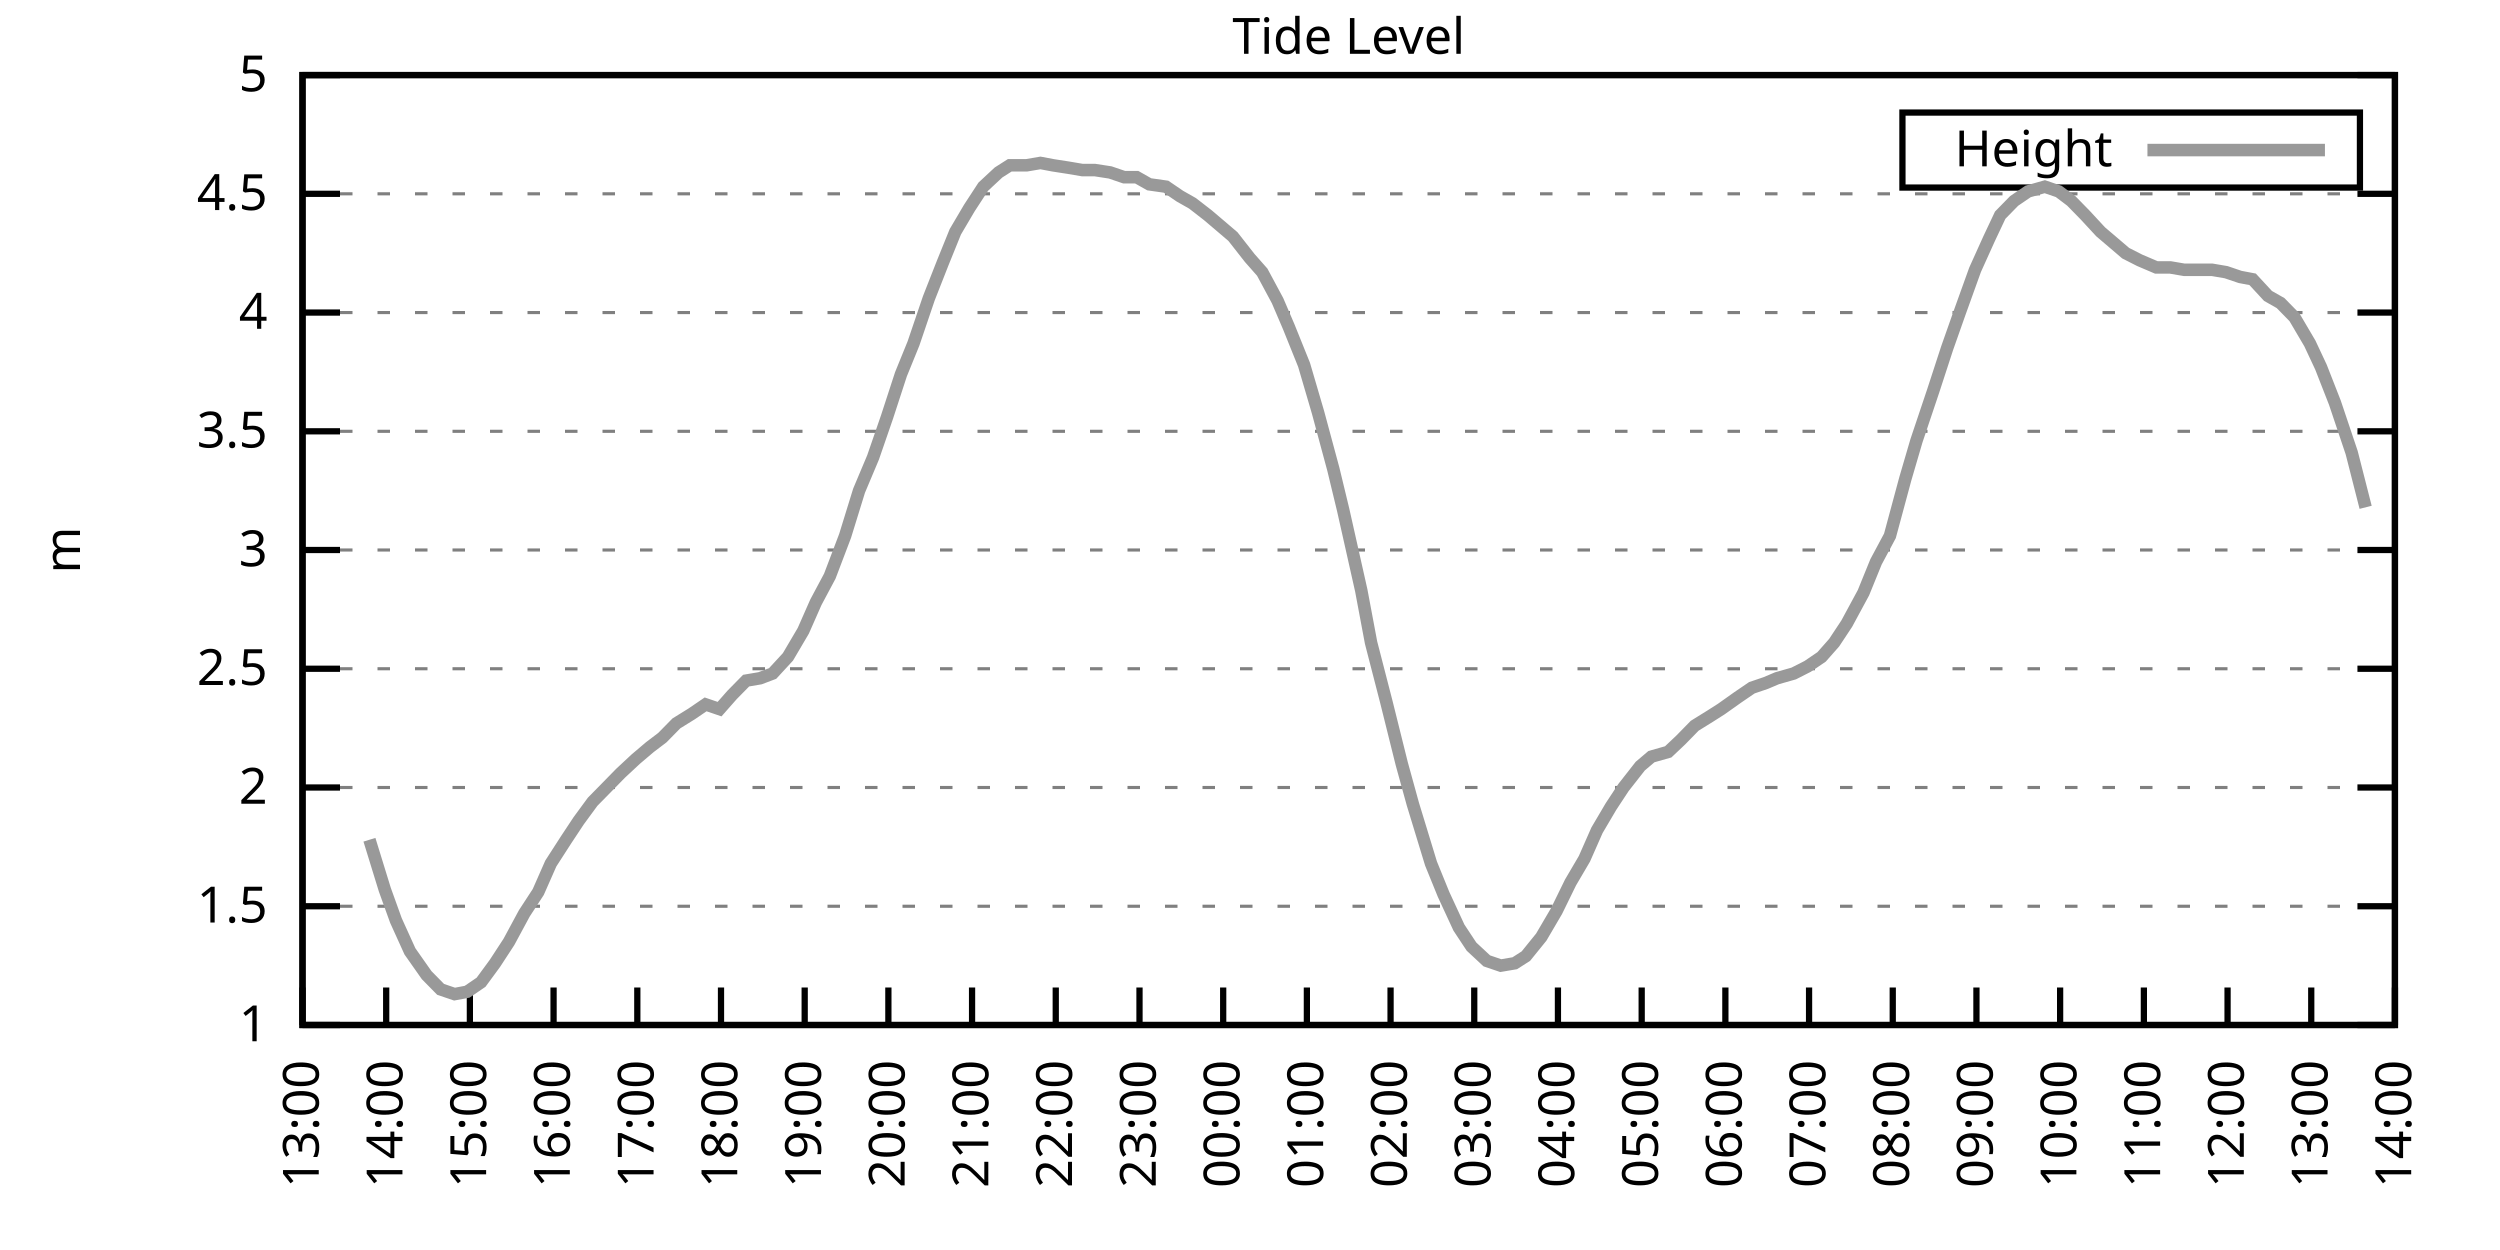
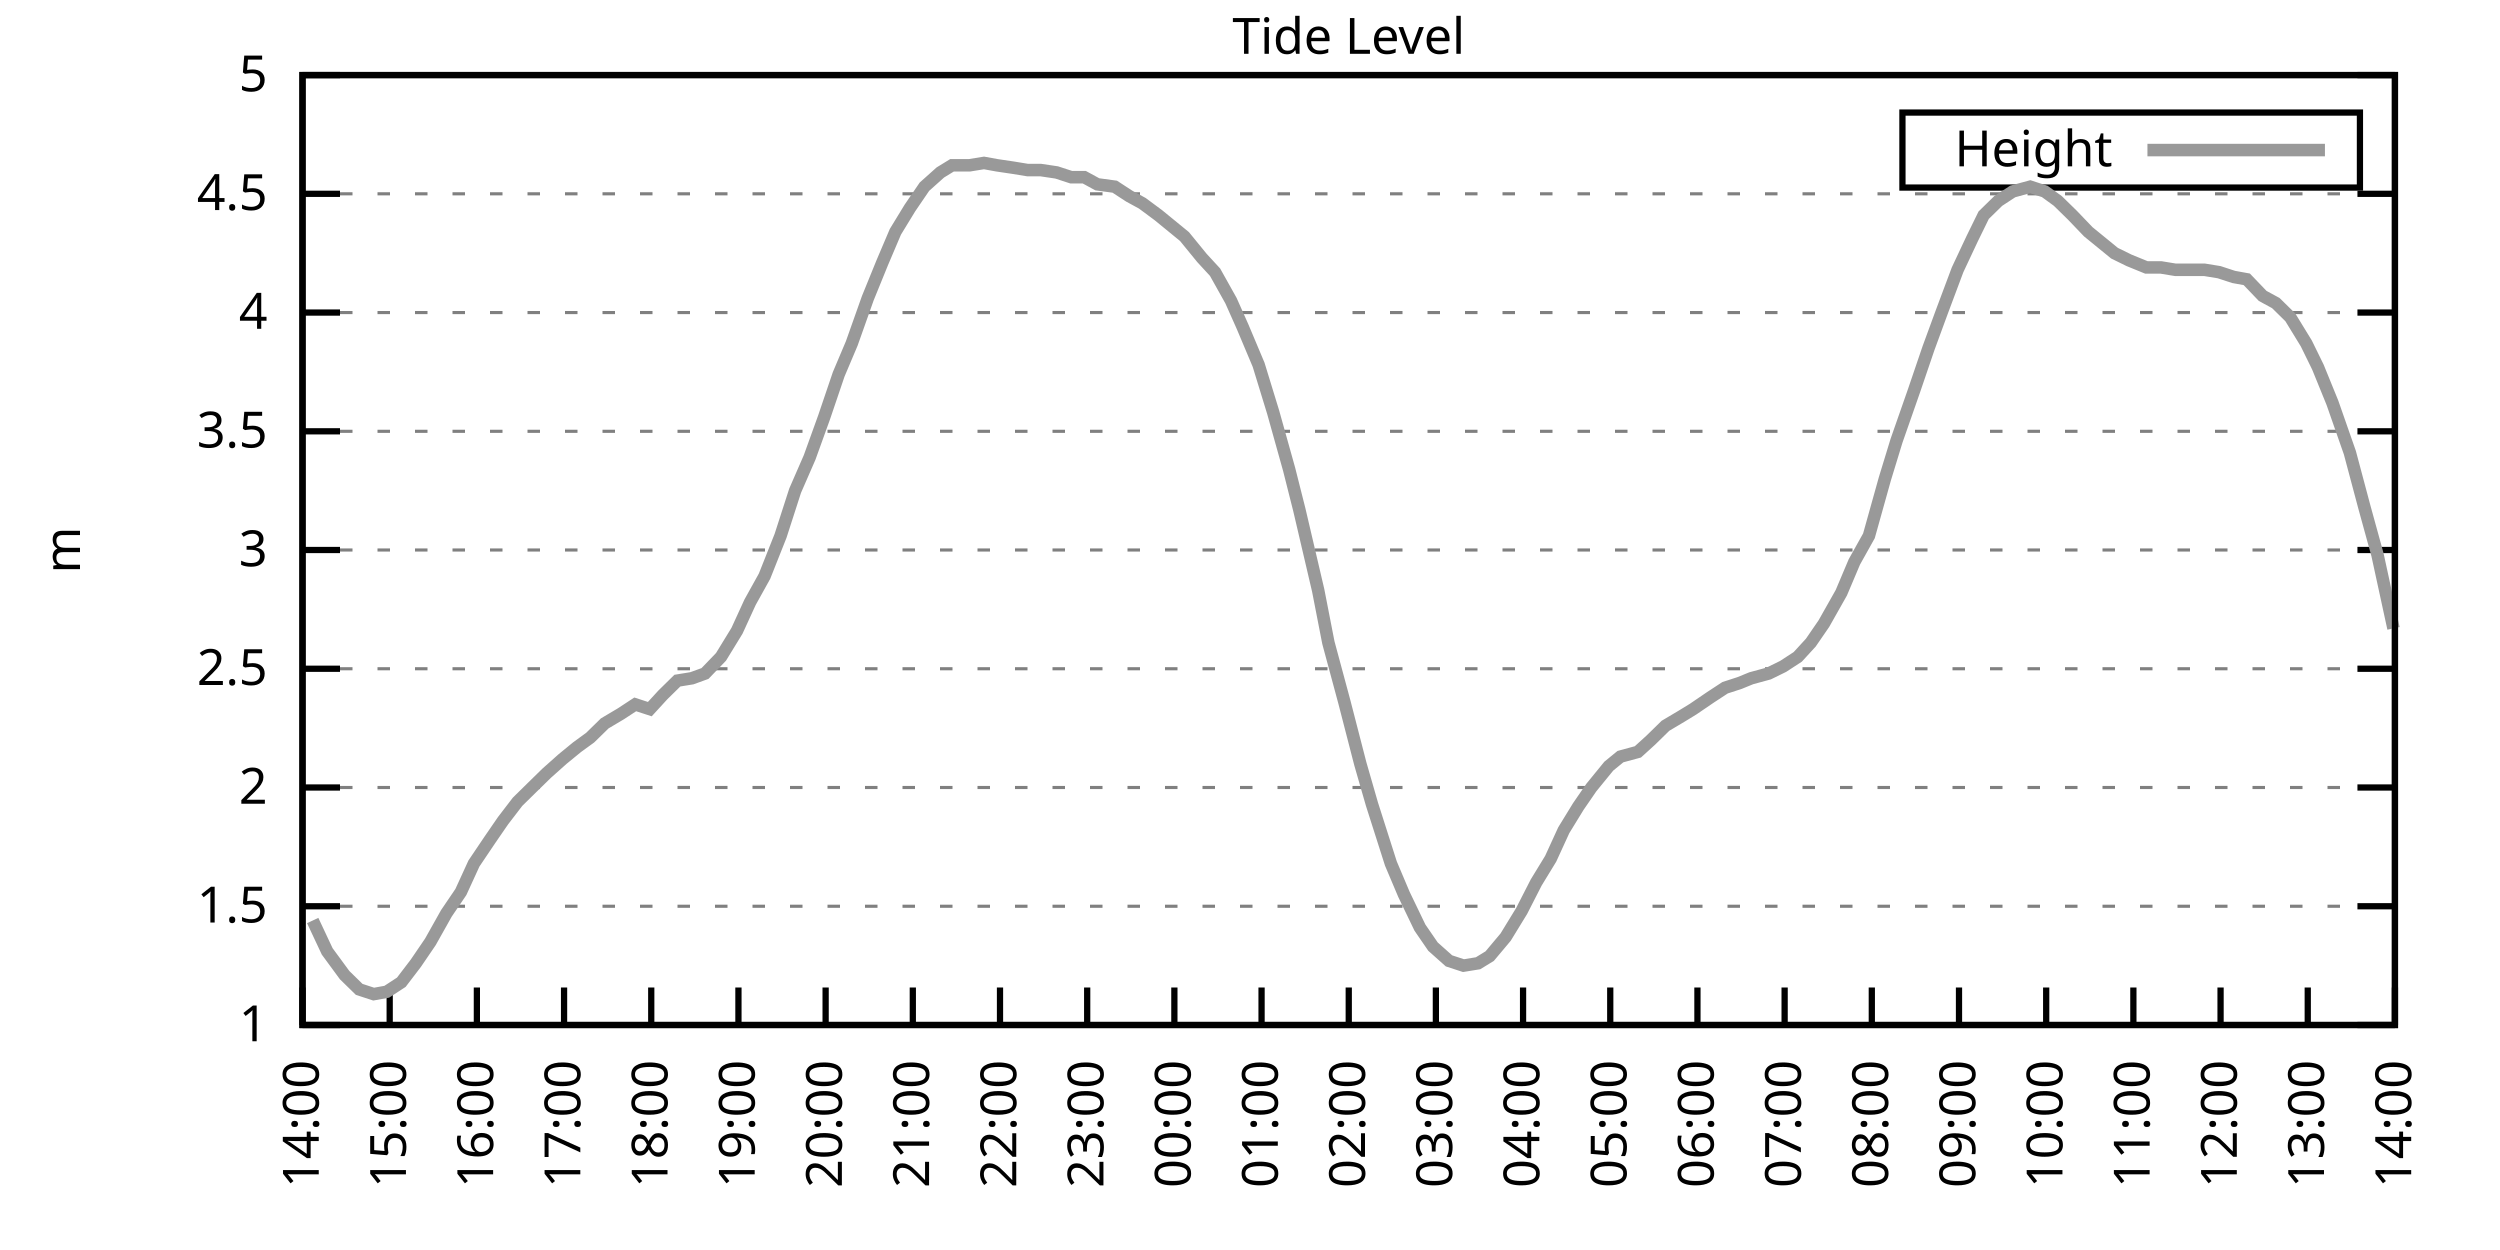
<svg xmlns="http://www.w3.org/2000/svg" xmlns:xlink="http://www.w3.org/1999/xlink" width="400" height="200" viewBox="0 0 400 200">
  <g id="gnuplot_canvas">
    <rect x="0" y="0" width="400" height="200" fill="none" />
    <defs>
      <circle id="gpDot" r="0.5" stroke-width="0.5" stroke="currentColor" />
      <path id="gpPt0" stroke-width="0.333" stroke="currentColor" d="M-1,0 h2 M0,-1 v2" />
      <path id="gpPt1" stroke-width="0.333" stroke="currentColor" d="M-1,-1 L1,1 M1,-1 L-1,1" />
      <path id="gpPt2" stroke-width="0.333" stroke="currentColor" d="M-1,0 L1,0 M0,-1 L0,1 M-1,-1 L1,1 M-1,1 L1,-1" />
      <rect id="gpPt3" stroke-width="0.333" stroke="currentColor" x="-1" y="-1" width="2" height="2" />
      <rect id="gpPt4" stroke-width="0.333" stroke="currentColor" fill="currentColor" x="-1" y="-1" width="2" height="2" />
      <circle id="gpPt5" stroke-width="0.333" stroke="currentColor" cx="0" cy="0" r="1" />
      <use xlink:href="#gpPt5" id="gpPt6" fill="currentColor" stroke="none" />
      <path id="gpPt7" stroke-width="0.333" stroke="currentColor" d="M0,-1.33 L-1.33,0.67 L1.33,0.67 z" />
      <use xlink:href="#gpPt7" id="gpPt8" fill="currentColor" stroke="none" />
      <use xlink:href="#gpPt7" id="gpPt9" stroke="currentColor" transform="rotate(180)" />
      <use xlink:href="#gpPt9" id="gpPt10" fill="currentColor" stroke="none" />
      <use xlink:href="#gpPt3" id="gpPt11" stroke="currentColor" transform="rotate(45)" />
      <use xlink:href="#gpPt11" id="gpPt12" fill="currentColor" stroke="none" />
      <path id="gpPt13" stroke-width="0.333" stroke="currentColor" d="M0,1.330 L1.265,0.411 L0.782,-1.067 L-0.782,-1.076 L-1.265,0.411 z" />
      <use xlink:href="#gpPt13" id="gpPt14" fill="currentColor" stroke="none" />
      <filter id="textbox" filterUnits="objectBoundingBox" x="0" y="0" height="1" width="1">
        <feFlood flood-color="white" flood-opacity="1" result="bgnd" />
        <feComposite in="SourceGraphic" in2="bgnd" operator="atop" />
      </filter>
      <filter id="greybox" filterUnits="objectBoundingBox" x="0" y="0" height="1" width="1">
        <feFlood flood-color="lightgrey" flood-opacity="1" result="grey" />
        <feComposite in="SourceGraphic" in2="grey" operator="atop" />
      </filter>
    </defs>
    <g fill="none" color="white" stroke="currentColor" stroke-width="1.00" stroke-linecap="butt" stroke-linejoin="miter">
</g>
    <g fill="none" color="black" stroke="currentColor" stroke-width="1.00" stroke-linecap="butt" stroke-linejoin="miter">
      <g stroke="none" shape-rendering="crispEdges">
        <polygon fill="rgb(255, 255, 255)" points="48.40,164.00 383.18,164.00 383.18,12.02 48.40,12.02 " />
      </g>
    </g>
    <g fill="none" color="black" stroke="currentColor" stroke-width="1.00" stroke-linecap="butt" stroke-linejoin="miter">
</g>
    <g fill="none" color="black" stroke="black" stroke-width="0.50" stroke-linecap="butt" stroke-linejoin="miter">
</g>
    <g fill="none" color="gray" stroke="currentColor" stroke-width="0.50" stroke-linecap="butt" stroke-linejoin="miter">
      <path stroke="gray" stroke-dasharray="2,4" class="gridline" d="M48.40,164.00 L383.19,164.00  " />
    </g>
    <g fill="none" color="gray" stroke="gray" stroke-width="1.00" stroke-linecap="butt" stroke-linejoin="miter">
</g>
    <g fill="none" color="black" stroke="currentColor" stroke-width="1.00" stroke-linecap="butt" stroke-linejoin="miter">
      <path stroke="black" d="M48.40,164.00 L54.40,164.00 M383.19,164.00 L377.19,164.00  " />
      <g transform="translate(42.80,166.60)" stroke="none" fill="black" font-family="Sans" font-size="8.00" text-anchor="end">
        <text>
          <tspan font-family="Sans"> 1</tspan>
        </text>
      </g>
    </g>
    <g fill="none" color="black" stroke="currentColor" stroke-width="1.00" stroke-linecap="butt" stroke-linejoin="miter">
</g>
    <g fill="none" color="black" stroke="black" stroke-width="0.50" stroke-linecap="butt" stroke-linejoin="miter">
</g>
    <g fill="none" color="gray" stroke="currentColor" stroke-width="0.50" stroke-linecap="butt" stroke-linejoin="miter">
      <path stroke="gray" stroke-dasharray="2,4" class="gridline" d="M48.40,145.00 L383.19,145.00  " />
    </g>
    <g fill="none" color="gray" stroke="gray" stroke-width="1.00" stroke-linecap="butt" stroke-linejoin="miter">
</g>
    <g fill="none" color="black" stroke="currentColor" stroke-width="1.00" stroke-linecap="butt" stroke-linejoin="miter">
      <path stroke="black" d="M48.40,145.00 L54.40,145.00 M383.19,145.00 L377.19,145.00  " />
      <g transform="translate(42.80,147.60)" stroke="none" fill="black" font-family="Sans" font-size="8.00" text-anchor="end">
        <text>
          <tspan font-family="Sans"> 1.5</tspan>
        </text>
      </g>
    </g>
    <g fill="none" color="black" stroke="currentColor" stroke-width="1.00" stroke-linecap="butt" stroke-linejoin="miter">
</g>
    <g fill="none" color="black" stroke="black" stroke-width="0.50" stroke-linecap="butt" stroke-linejoin="miter">
</g>
    <g fill="none" color="gray" stroke="currentColor" stroke-width="0.50" stroke-linecap="butt" stroke-linejoin="miter">
      <path stroke="gray" stroke-dasharray="2,4" class="gridline" d="M48.40,126.00 L383.19,126.00  " />
    </g>
    <g fill="none" color="gray" stroke="gray" stroke-width="1.00" stroke-linecap="butt" stroke-linejoin="miter">
</g>
    <g fill="none" color="black" stroke="currentColor" stroke-width="1.00" stroke-linecap="butt" stroke-linejoin="miter">
      <path stroke="black" d="M48.40,126.00 L54.40,126.00 M383.19,126.00 L377.19,126.00  " />
      <g transform="translate(42.80,128.60)" stroke="none" fill="black" font-family="Sans" font-size="8.00" text-anchor="end">
        <text>
          <tspan font-family="Sans"> 2</tspan>
        </text>
      </g>
    </g>
    <g fill="none" color="black" stroke="currentColor" stroke-width="1.00" stroke-linecap="butt" stroke-linejoin="miter">
</g>
    <g fill="none" color="black" stroke="black" stroke-width="0.50" stroke-linecap="butt" stroke-linejoin="miter">
</g>
    <g fill="none" color="gray" stroke="currentColor" stroke-width="0.50" stroke-linecap="butt" stroke-linejoin="miter">
      <path stroke="gray" stroke-dasharray="2,4" class="gridline" d="M48.40,107.00 L383.19,107.00  " />
    </g>
    <g fill="none" color="gray" stroke="gray" stroke-width="1.00" stroke-linecap="butt" stroke-linejoin="miter">
</g>
    <g fill="none" color="black" stroke="currentColor" stroke-width="1.00" stroke-linecap="butt" stroke-linejoin="miter">
      <path stroke="black" d="M48.40,107.00 L54.40,107.00 M383.19,107.00 L377.19,107.00  " />
      <g transform="translate(42.80,109.60)" stroke="none" fill="black" font-family="Sans" font-size="8.00" text-anchor="end">
        <text>
          <tspan font-family="Sans"> 2.5</tspan>
        </text>
      </g>
    </g>
    <g fill="none" color="black" stroke="currentColor" stroke-width="1.00" stroke-linecap="butt" stroke-linejoin="miter">
</g>
    <g fill="none" color="black" stroke="black" stroke-width="0.50" stroke-linecap="butt" stroke-linejoin="miter">
</g>
    <g fill="none" color="gray" stroke="currentColor" stroke-width="0.50" stroke-linecap="butt" stroke-linejoin="miter">
      <path stroke="gray" stroke-dasharray="2,4" class="gridline" d="M48.40,88.00 L383.19,88.00  " />
    </g>
    <g fill="none" color="gray" stroke="gray" stroke-width="1.00" stroke-linecap="butt" stroke-linejoin="miter">
</g>
    <g fill="none" color="black" stroke="currentColor" stroke-width="1.00" stroke-linecap="butt" stroke-linejoin="miter">
      <path stroke="black" d="M48.40,88.00 L54.40,88.00 M383.19,88.00 L377.19,88.00  " />
      <g transform="translate(42.80,90.60)" stroke="none" fill="black" font-family="Sans" font-size="8.00" text-anchor="end">
        <text>
          <tspan font-family="Sans"> 3</tspan>
        </text>
      </g>
    </g>
    <g fill="none" color="black" stroke="currentColor" stroke-width="1.00" stroke-linecap="butt" stroke-linejoin="miter">
</g>
    <g fill="none" color="black" stroke="black" stroke-width="0.50" stroke-linecap="butt" stroke-linejoin="miter">
</g>
    <g fill="none" color="gray" stroke="currentColor" stroke-width="0.50" stroke-linecap="butt" stroke-linejoin="miter">
      <path stroke="gray" stroke-dasharray="2,4" class="gridline" d="M48.40,69.01 L383.19,69.01  " />
    </g>
    <g fill="none" color="gray" stroke="gray" stroke-width="1.00" stroke-linecap="butt" stroke-linejoin="miter">
</g>
    <g fill="none" color="black" stroke="currentColor" stroke-width="1.00" stroke-linecap="butt" stroke-linejoin="miter">
      <path stroke="black" d="M48.40,69.01 L54.40,69.01 M383.19,69.01 L377.19,69.01  " />
      <g transform="translate(42.80,71.61)" stroke="none" fill="black" font-family="Sans" font-size="8.00" text-anchor="end">
        <text>
          <tspan font-family="Sans"> 3.5</tspan>
        </text>
      </g>
    </g>
    <g fill="none" color="black" stroke="currentColor" stroke-width="1.00" stroke-linecap="butt" stroke-linejoin="miter">
</g>
    <g fill="none" color="black" stroke="black" stroke-width="0.50" stroke-linecap="butt" stroke-linejoin="miter">
</g>
    <g fill="none" color="gray" stroke="currentColor" stroke-width="0.50" stroke-linecap="butt" stroke-linejoin="miter">
      <path stroke="gray" stroke-dasharray="2,4" class="gridline" d="M48.40,50.01 L383.19,50.01  " />
    </g>
    <g fill="none" color="gray" stroke="gray" stroke-width="1.00" stroke-linecap="butt" stroke-linejoin="miter">
</g>
    <g fill="none" color="black" stroke="currentColor" stroke-width="1.00" stroke-linecap="butt" stroke-linejoin="miter">
      <path stroke="black" d="M48.40,50.01 L54.40,50.01 M383.19,50.01 L377.19,50.01  " />
      <g transform="translate(42.80,52.61)" stroke="none" fill="black" font-family="Sans" font-size="8.00" text-anchor="end">
        <text>
          <tspan font-family="Sans"> 4</tspan>
        </text>
      </g>
    </g>
    <g fill="none" color="black" stroke="currentColor" stroke-width="1.00" stroke-linecap="butt" stroke-linejoin="miter">
</g>
    <g fill="none" color="black" stroke="black" stroke-width="0.50" stroke-linecap="butt" stroke-linejoin="miter">
</g>
    <g fill="none" color="gray" stroke="currentColor" stroke-width="0.50" stroke-linecap="butt" stroke-linejoin="miter">
      <path stroke="gray" stroke-dasharray="2,4" class="gridline" d="M48.40,31.01 L383.19,31.01  " />
    </g>
    <g fill="none" color="gray" stroke="gray" stroke-width="1.00" stroke-linecap="butt" stroke-linejoin="miter">
</g>
    <g fill="none" color="black" stroke="currentColor" stroke-width="1.00" stroke-linecap="butt" stroke-linejoin="miter">
      <path stroke="black" d="M48.40,31.01 L54.40,31.01 M383.19,31.01 L377.19,31.01  " />
      <g transform="translate(42.80,33.61)" stroke="none" fill="black" font-family="Sans" font-size="8.00" text-anchor="end">
        <text>
          <tspan font-family="Sans"> 4.5</tspan>
        </text>
      </g>
    </g>
    <g fill="none" color="black" stroke="currentColor" stroke-width="1.00" stroke-linecap="butt" stroke-linejoin="miter">
</g>
    <g fill="none" color="black" stroke="black" stroke-width="0.50" stroke-linecap="butt" stroke-linejoin="miter">
</g>
    <g fill="none" color="gray" stroke="currentColor" stroke-width="0.50" stroke-linecap="butt" stroke-linejoin="miter">
      <path stroke="gray" stroke-dasharray="2,4" class="gridline" d="M48.40,12.01 L383.19,12.01  " />
    </g>
    <g fill="none" color="gray" stroke="gray" stroke-width="1.00" stroke-linecap="butt" stroke-linejoin="miter">
</g>
    <g fill="none" color="black" stroke="currentColor" stroke-width="1.00" stroke-linecap="butt" stroke-linejoin="miter">
      <path stroke="black" d="M48.40,12.01 L54.40,12.01 M383.19,12.01 L377.19,12.01  " />
      <g transform="translate(42.80,14.61)" stroke="none" fill="black" font-family="Sans" font-size="8.00" text-anchor="end">
        <text>
          <tspan font-family="Sans"> 5</tspan>
        </text>
      </g>
    </g>
    <g fill="none" color="black" stroke="currentColor" stroke-width="1.00" stroke-linecap="butt" stroke-linejoin="miter">
      <path stroke="black" d="M48.40,164.00 L48.40,158.00  " />
      <g transform="translate(51.00,169.60) rotate(270.00)" stroke="none" fill="black" font-family="Sans" font-size="8.00" text-anchor="end">
        <text>
-           <tspan font-family="Sans">13:00</tspan>
-         </text>
-       </g>
-     </g>
-     <g fill="none" color="black" stroke="currentColor" stroke-width="1.00" stroke-linecap="butt" stroke-linejoin="miter">
-       <path stroke="black" d="M61.79,164.00 L61.79,158.00  " />
-       <g transform="translate(64.39,169.60) rotate(270.00)" stroke="none" fill="black" font-family="Sans" font-size="8.00" text-anchor="end">
-         <text>
          <tspan font-family="Sans">14:00</tspan>
        </text>
      </g>
    </g>
    <g fill="none" color="black" stroke="currentColor" stroke-width="1.00" stroke-linecap="butt" stroke-linejoin="miter">
-       <path stroke="black" d="M75.18,164.00 L75.18,158.00  " />
-       <g transform="translate(77.78,169.60) rotate(270.00)" stroke="none" fill="black" font-family="Sans" font-size="8.00" text-anchor="end">
+       <path stroke="black" d="M62.35,164.00 L62.35,158.00  " />
+       <g transform="translate(64.95,169.60) rotate(270.00)" stroke="none" fill="black" font-family="Sans" font-size="8.00" text-anchor="end">
        <text>
          <tspan font-family="Sans">15:00</tspan>
        </text>
      </g>
    </g>
    <g fill="none" color="black" stroke="currentColor" stroke-width="1.00" stroke-linecap="butt" stroke-linejoin="miter">
-       <path stroke="black" d="M88.57,164.00 L88.57,158.00  " />
-       <g transform="translate(91.17,169.60) rotate(270.00)" stroke="none" fill="black" font-family="Sans" font-size="8.00" text-anchor="end">
+       <path stroke="black" d="M76.30,164.00 L76.30,158.00  " />
+       <g transform="translate(78.90,169.60) rotate(270.00)" stroke="none" fill="black" font-family="Sans" font-size="8.00" text-anchor="end">
        <text>
          <tspan font-family="Sans">16:00</tspan>
        </text>
      </g>
    </g>
    <g fill="none" color="black" stroke="currentColor" stroke-width="1.00" stroke-linecap="butt" stroke-linejoin="miter">
-       <path stroke="black" d="M101.97,164.00 L101.97,158.00  " />
-       <g transform="translate(104.57,169.60) rotate(270.00)" stroke="none" fill="black" font-family="Sans" font-size="8.00" text-anchor="end">
+       <path stroke="black" d="M90.25,164.00 L90.25,158.00  " />
+       <g transform="translate(92.85,169.60) rotate(270.00)" stroke="none" fill="black" font-family="Sans" font-size="8.00" text-anchor="end">
        <text>
          <tspan font-family="Sans">17:00</tspan>
        </text>
      </g>
    </g>
    <g fill="none" color="black" stroke="currentColor" stroke-width="1.00" stroke-linecap="butt" stroke-linejoin="miter">
-       <path stroke="black" d="M115.36,164.00 L115.36,158.00  " />
-       <g transform="translate(117.96,169.60) rotate(270.00)" stroke="none" fill="black" font-family="Sans" font-size="8.00" text-anchor="end">
+       <path stroke="black" d="M104.20,164.00 L104.20,158.00  " />
+       <g transform="translate(106.80,169.60) rotate(270.00)" stroke="none" fill="black" font-family="Sans" font-size="8.00" text-anchor="end">
        <text>
          <tspan font-family="Sans">18:00</tspan>
        </text>
      </g>
    </g>
    <g fill="none" color="black" stroke="currentColor" stroke-width="1.00" stroke-linecap="butt" stroke-linejoin="miter">
-       <path stroke="black" d="M128.75,164.00 L128.75,158.00  " />
-       <g transform="translate(131.35,169.60) rotate(270.00)" stroke="none" fill="black" font-family="Sans" font-size="8.00" text-anchor="end">
+       <path stroke="black" d="M118.15,164.00 L118.15,158.00  " />
+       <g transform="translate(120.75,169.60) rotate(270.00)" stroke="none" fill="black" font-family="Sans" font-size="8.00" text-anchor="end">
        <text>
          <tspan font-family="Sans">19:00</tspan>
        </text>
      </g>
    </g>
    <g fill="none" color="black" stroke="currentColor" stroke-width="1.00" stroke-linecap="butt" stroke-linejoin="miter">
-       <path stroke="black" d="M142.14,164.00 L142.14,158.00  " />
-       <g transform="translate(144.74,169.60) rotate(270.00)" stroke="none" fill="black" font-family="Sans" font-size="8.00" text-anchor="end">
+       <path stroke="black" d="M132.10,164.00 L132.10,158.00  " />
+       <g transform="translate(134.70,169.60) rotate(270.00)" stroke="none" fill="black" font-family="Sans" font-size="8.00" text-anchor="end">
        <text>
          <tspan font-family="Sans">20:00</tspan>
        </text>
      </g>
    </g>
    <g fill="none" color="black" stroke="currentColor" stroke-width="1.00" stroke-linecap="butt" stroke-linejoin="miter">
-       <path stroke="black" d="M155.53,164.00 L155.53,158.00  " />
-       <g transform="translate(158.13,169.60) rotate(270.00)" stroke="none" fill="black" font-family="Sans" font-size="8.00" text-anchor="end">
+       <path stroke="black" d="M146.05,164.00 L146.05,158.00  " />
+       <g transform="translate(148.65,169.60) rotate(270.00)" stroke="none" fill="black" font-family="Sans" font-size="8.00" text-anchor="end">
        <text>
          <tspan font-family="Sans">21:00</tspan>
        </text>
      </g>
    </g>
    <g fill="none" color="black" stroke="currentColor" stroke-width="1.00" stroke-linecap="butt" stroke-linejoin="miter">
-       <path stroke="black" d="M168.92,164.00 L168.92,158.00  " />
-       <g transform="translate(171.52,169.60) rotate(270.00)" stroke="none" fill="black" font-family="Sans" font-size="8.00" text-anchor="end">
+       <path stroke="black" d="M160.00,164.00 L160.00,158.00  " />
+       <g transform="translate(162.60,169.60) rotate(270.00)" stroke="none" fill="black" font-family="Sans" font-size="8.00" text-anchor="end">
        <text>
          <tspan font-family="Sans">22:00</tspan>
        </text>
      </g>
    </g>
    <g fill="none" color="black" stroke="currentColor" stroke-width="1.00" stroke-linecap="butt" stroke-linejoin="miter">
-       <path stroke="black" d="M182.32,164.00 L182.32,158.00  " />
-       <g transform="translate(184.92,169.60) rotate(270.00)" stroke="none" fill="black" font-family="Sans" font-size="8.00" text-anchor="end">
+       <path stroke="black" d="M173.95,164.00 L173.95,158.00  " />
+       <g transform="translate(176.55,169.60) rotate(270.00)" stroke="none" fill="black" font-family="Sans" font-size="8.00" text-anchor="end">
        <text>
          <tspan font-family="Sans">23:00</tspan>
        </text>
      </g>
    </g>
    <g fill="none" color="black" stroke="currentColor" stroke-width="1.00" stroke-linecap="butt" stroke-linejoin="miter">
-       <path stroke="black" d="M195.71,164.00 L195.71,158.00  " />
-       <g transform="translate(198.31,169.60) rotate(270.00)" stroke="none" fill="black" font-family="Sans" font-size="8.00" text-anchor="end">
+       <path stroke="black" d="M187.90,164.00 L187.90,158.00  " />
+       <g transform="translate(190.50,169.60) rotate(270.00)" stroke="none" fill="black" font-family="Sans" font-size="8.00" text-anchor="end">
        <text>
          <tspan font-family="Sans">00:00</tspan>
        </text>
      </g>
    </g>
    <g fill="none" color="black" stroke="currentColor" stroke-width="1.00" stroke-linecap="butt" stroke-linejoin="miter">
-       <path stroke="black" d="M209.10,164.00 L209.10,158.00  " />
-       <g transform="translate(211.70,169.60) rotate(270.00)" stroke="none" fill="black" font-family="Sans" font-size="8.00" text-anchor="end">
+       <path stroke="black" d="M201.85,164.00 L201.85,158.00  " />
+       <g transform="translate(204.45,169.60) rotate(270.00)" stroke="none" fill="black" font-family="Sans" font-size="8.00" text-anchor="end">
        <text>
          <tspan font-family="Sans">01:00</tspan>
        </text>
      </g>
    </g>
    <g fill="none" color="black" stroke="currentColor" stroke-width="1.00" stroke-linecap="butt" stroke-linejoin="miter">
-       <path stroke="black" d="M222.49,164.00 L222.49,158.00  " />
-       <g transform="translate(225.09,169.60) rotate(270.00)" stroke="none" fill="black" font-family="Sans" font-size="8.00" text-anchor="end">
+       <path stroke="black" d="M215.80,164.00 L215.80,158.00  " />
+       <g transform="translate(218.40,169.60) rotate(270.00)" stroke="none" fill="black" font-family="Sans" font-size="8.00" text-anchor="end">
        <text>
          <tspan font-family="Sans">02:00</tspan>
        </text>
      </g>
    </g>
    <g fill="none" color="black" stroke="currentColor" stroke-width="1.00" stroke-linecap="butt" stroke-linejoin="miter">
-       <path stroke="black" d="M235.88,164.00 L235.88,158.00  " />
-       <g transform="translate(238.48,169.60) rotate(270.00)" stroke="none" fill="black" font-family="Sans" font-size="8.00" text-anchor="end">
+       <path stroke="black" d="M229.74,164.00 L229.74,158.00  " />
+       <g transform="translate(232.34,169.60) rotate(270.00)" stroke="none" fill="black" font-family="Sans" font-size="8.00" text-anchor="end">
        <text>
          <tspan font-family="Sans">03:00</tspan>
        </text>
      </g>
    </g>
    <g fill="none" color="black" stroke="currentColor" stroke-width="1.00" stroke-linecap="butt" stroke-linejoin="miter">
-       <path stroke="black" d="M249.27,164.00 L249.27,158.00  " />
-       <g transform="translate(251.87,169.60) rotate(270.00)" stroke="none" fill="black" font-family="Sans" font-size="8.00" text-anchor="end">
+       <path stroke="black" d="M243.69,164.00 L243.69,158.00  " />
+       <g transform="translate(246.29,169.60) rotate(270.00)" stroke="none" fill="black" font-family="Sans" font-size="8.00" text-anchor="end">
        <text>
          <tspan font-family="Sans">04:00</tspan>
        </text>
      </g>
    </g>
    <g fill="none" color="black" stroke="currentColor" stroke-width="1.00" stroke-linecap="butt" stroke-linejoin="miter">
-       <path stroke="black" d="M262.67,164.00 L262.67,158.00  " />
-       <g transform="translate(265.27,169.60) rotate(270.00)" stroke="none" fill="black" font-family="Sans" font-size="8.00" text-anchor="end">
+       <path stroke="black" d="M257.64,164.00 L257.64,158.00  " />
+       <g transform="translate(260.24,169.60) rotate(270.00)" stroke="none" fill="black" font-family="Sans" font-size="8.00" text-anchor="end">
        <text>
          <tspan font-family="Sans">05:00</tspan>
        </text>
      </g>
    </g>
    <g fill="none" color="black" stroke="currentColor" stroke-width="1.00" stroke-linecap="butt" stroke-linejoin="miter">
-       <path stroke="black" d="M276.06,164.00 L276.06,158.00  " />
-       <g transform="translate(278.66,169.60) rotate(270.00)" stroke="none" fill="black" font-family="Sans" font-size="8.00" text-anchor="end">
+       <path stroke="black" d="M271.59,164.00 L271.59,158.00  " />
+       <g transform="translate(274.19,169.60) rotate(270.00)" stroke="none" fill="black" font-family="Sans" font-size="8.00" text-anchor="end">
        <text>
          <tspan font-family="Sans">06:00</tspan>
        </text>
      </g>
    </g>
    <g fill="none" color="black" stroke="currentColor" stroke-width="1.00" stroke-linecap="butt" stroke-linejoin="miter">
-       <path stroke="black" d="M289.45,164.00 L289.45,158.00  " />
-       <g transform="translate(292.05,169.60) rotate(270.00)" stroke="none" fill="black" font-family="Sans" font-size="8.00" text-anchor="end">
+       <path stroke="black" d="M285.54,164.00 L285.54,158.00  " />
+       <g transform="translate(288.14,169.60) rotate(270.00)" stroke="none" fill="black" font-family="Sans" font-size="8.00" text-anchor="end">
        <text>
          <tspan font-family="Sans">07:00</tspan>
        </text>
      </g>
    </g>
    <g fill="none" color="black" stroke="currentColor" stroke-width="1.00" stroke-linecap="butt" stroke-linejoin="miter">
-       <path stroke="black" d="M302.84,164.00 L302.84,158.00  " />
-       <g transform="translate(305.44,169.60) rotate(270.00)" stroke="none" fill="black" font-family="Sans" font-size="8.00" text-anchor="end">
+       <path stroke="black" d="M299.49,164.00 L299.49,158.00  " />
+       <g transform="translate(302.09,169.60) rotate(270.00)" stroke="none" fill="black" font-family="Sans" font-size="8.00" text-anchor="end">
        <text>
          <tspan font-family="Sans">08:00</tspan>
        </text>
      </g>
    </g>
    <g fill="none" color="black" stroke="currentColor" stroke-width="1.00" stroke-linecap="butt" stroke-linejoin="miter">
-       <path stroke="black" d="M316.23,164.00 L316.23,158.00  " />
-       <g transform="translate(318.83,169.60) rotate(270.00)" stroke="none" fill="black" font-family="Sans" font-size="8.00" text-anchor="end">
+       <path stroke="black" d="M313.44,164.00 L313.44,158.00  " />
+       <g transform="translate(316.04,169.60) rotate(270.00)" stroke="none" fill="black" font-family="Sans" font-size="8.00" text-anchor="end">
        <text>
          <tspan font-family="Sans">09:00</tspan>
        </text>
      </g>
    </g>
    <g fill="none" color="black" stroke="currentColor" stroke-width="1.00" stroke-linecap="butt" stroke-linejoin="miter">
-       <path stroke="black" d="M329.62,164.00 L329.62,158.00  " />
-       <g transform="translate(332.22,169.60) rotate(270.00)" stroke="none" fill="black" font-family="Sans" font-size="8.00" text-anchor="end">
+       <path stroke="black" d="M327.39,164.00 L327.39,158.00  " />
+       <g transform="translate(329.99,169.60) rotate(270.00)" stroke="none" fill="black" font-family="Sans" font-size="8.00" text-anchor="end">
        <text>
          <tspan font-family="Sans">10:00</tspan>
        </text>
      </g>
    </g>
    <g fill="none" color="black" stroke="currentColor" stroke-width="1.00" stroke-linecap="butt" stroke-linejoin="miter">
-       <path stroke="black" d="M343.02,164.00 L343.02,158.00  " />
-       <g transform="translate(345.62,169.60) rotate(270.00)" stroke="none" fill="black" font-family="Sans" font-size="8.00" text-anchor="end">
+       <path stroke="black" d="M341.34,164.00 L341.34,158.00  " />
+       <g transform="translate(343.94,169.60) rotate(270.00)" stroke="none" fill="black" font-family="Sans" font-size="8.00" text-anchor="end">
        <text>
          <tspan font-family="Sans">11:00</tspan>
        </text>
      </g>
    </g>
    <g fill="none" color="black" stroke="currentColor" stroke-width="1.00" stroke-linecap="butt" stroke-linejoin="miter">
-       <path stroke="black" d="M356.41,164.00 L356.41,158.00  " />
-       <g transform="translate(359.01,169.60) rotate(270.00)" stroke="none" fill="black" font-family="Sans" font-size="8.00" text-anchor="end">
+       <path stroke="black" d="M355.29,164.00 L355.29,158.00  " />
+       <g transform="translate(357.89,169.60) rotate(270.00)" stroke="none" fill="black" font-family="Sans" font-size="8.00" text-anchor="end">
        <text>
          <tspan font-family="Sans">12:00</tspan>
        </text>
      </g>
    </g>
    <g fill="none" color="black" stroke="currentColor" stroke-width="1.00" stroke-linecap="butt" stroke-linejoin="miter">
-       <path stroke="black" d="M369.80,164.00 L369.80,158.00  " />
-       <g transform="translate(372.40,169.60) rotate(270.00)" stroke="none" fill="black" font-family="Sans" font-size="8.00" text-anchor="end">
+       <path stroke="black" d="M369.24,164.00 L369.24,158.00  " />
+       <g transform="translate(371.84,169.60) rotate(270.00)" stroke="none" fill="black" font-family="Sans" font-size="8.00" text-anchor="end">
        <text>
          <tspan font-family="Sans">13:00</tspan>
        </text>
      </g>
    </g>
    <g fill="none" color="black" stroke="currentColor" stroke-width="1.00" stroke-linecap="butt" stroke-linejoin="miter">
      <path stroke="black" d="M383.19,164.00 L383.19,158.00  " />
      <g transform="translate(385.79,169.60) rotate(270.00)" stroke="none" fill="black" font-family="Sans" font-size="8.00" text-anchor="end">
        <text>
          <tspan font-family="Sans">14:00</tspan>
        </text>
      </g>
    </g>
    <g fill="none" color="black" stroke="currentColor" stroke-width="1.00" stroke-linecap="butt" stroke-linejoin="miter">
</g>
    <g fill="none" color="black" stroke="currentColor" stroke-width="1.00" stroke-linecap="butt" stroke-linejoin="miter">
      <path stroke="black" d="M48.40,12.01 L48.40,164.00 L383.19,164.00 L383.19,12.01 L48.40,12.01 Z  " />
    </g>
    <g fill="none" color="black" stroke="currentColor" stroke-width="1.00" stroke-linecap="butt" stroke-linejoin="miter">
</g>
    <g fill="none" color="black" stroke="currentColor" stroke-width="1.00" stroke-linecap="butt" stroke-linejoin="miter">
      <path stroke="black" d="M304.39,30.01 L304.39,18.01 L377.59,18.01 L377.59,30.01 L304.39,30.01 Z  " />
    </g>
    <g id="Tide_level_plot_1">
      <g fill="none" color="white" stroke="black" stroke-width="2.00" stroke-linecap="butt" stroke-linejoin="miter">
</g>
      <g fill="none" color="black" stroke="currentColor" stroke-width="2.00" stroke-linecap="butt" stroke-linejoin="miter">
        <g transform="translate(337.99,26.61)" stroke="none" fill="black" font-family="Sans" font-size="8.00" text-anchor="end">
          <text>
            <tspan font-family="Sans">Height</tspan>
          </text>
        </g>
      </g>
      <g fill="none" color="black" stroke="currentColor" stroke-width="2.00" stroke-linecap="butt" stroke-linejoin="miter">
-         <path stroke="rgb(153, 153, 153)" d="M343.59,24.01 L371.99,24.01 M59.11,134.36 L61.57,142.34 L63.35,147.28 L65.59,152.22 L68.26,156.02 L70.50,158.30   L72.73,159.06 L74.74,158.68 L76.97,157.16 L79.20,154.12 L81.43,150.70 L83.89,146.14 L86.12,142.72 L88.13,138.16   L90.58,134.36 L92.59,131.32 L94.82,128.28 L97.06,126.00 L99.29,123.72 L101.74,121.44 L103.98,119.54 L105.98,118.02   L108.22,115.74 L110.67,114.22 L112.90,112.70 L115.13,113.46 L117.14,111.18 L119.38,108.90 L121.61,108.52 L123.62,107.76   L126.07,105.10 L128.53,100.92 L130.54,96.36 L132.77,92.18 L135.22,85.73 L137.45,78.51 L139.69,73.19 L141.92,66.73   L144.15,59.89 L146.16,54.95 L148.61,47.73 L150.85,42.03 L152.85,37.09 L155.09,33.29 L157.32,29.87 L159.77,27.59   L161.56,26.45 L164.24,26.45 L166.47,26.07 L168.48,26.45 L170.93,26.83 L173.17,27.21 L175.17,27.21 L177.63,27.59   L179.86,28.35 L181.87,28.35 L183.88,29.49 L186.56,29.87 L188.79,31.39 L190.80,32.53 L193.25,34.43 L195.04,35.95   L197.27,37.85 L199.95,41.27 L201.96,43.55 L204.41,48.11 L206.20,52.29 L208.65,58.37 L210.88,65.97 L213.34,75.09   L214.90,81.55 L217.80,94.46 L219.37,102.82 L221.82,112.32 L224.28,122.20 L226.06,128.66 L228.96,138.16 L230.97,143.10   L233.43,148.42 L235.44,151.46 L237.89,153.74 L240.12,154.50 L242.36,154.12 L244.14,152.98 L246.60,149.94 L249.05,145.76   L251.28,141.20 L253.51,137.40 L255.52,132.84 L257.76,129.04 L259.76,126.00 L262.44,122.58 L264.23,121.06 L266.91,120.30   L268.92,118.40 L271.15,116.12 L273.60,114.60 L275.39,113.46 L278.07,111.56 L280.30,110.04 L282.53,109.28 L284.32,108.52   L286.99,107.76 L289.23,106.62 L291.46,105.10 L293.47,102.82 L295.48,99.78 L298.15,94.84 L300.16,89.90 L302.39,85.73   L304.85,76.61 L306.63,70.53 L309.31,62.55 L311.54,55.71 L313.55,50.01 L316.01,43.17 L318.24,38.23 L320.03,34.43   L322.26,32.15 L324.49,30.63 L327.17,29.87 L329.40,30.63 L331.41,32.15 L333.64,34.43 L336.10,37.09 L338.33,38.99   L340.11,40.51 L342.35,41.65 L345.02,42.79 L347.26,42.79 L349.49,43.17 L351.50,43.17 L353.95,43.17 L356.18,43.55   L358.42,44.31 L360.42,44.69 L362.88,47.35 L364.89,48.49 L367.12,50.77 L369.58,54.95 L371.36,58.75 L373.59,64.45   L376.27,72.43 L378.50,81.17  " />
+         <path stroke="rgb(153, 153, 153)" d="M343.59,24.01 L371.99,24.01 M50.03,147.28 L52.35,152.22 L55.14,156.02 L57.47,158.30 L59.79,159.06 L61.88,158.68   L64.21,157.16 L66.53,154.12 L68.86,150.70 L71.42,146.14 L73.74,142.72 L75.83,138.16 L78.39,134.36 L80.48,131.32   L82.81,128.28 L85.13,126.00 L87.46,123.72 L90.02,121.44 L92.34,119.54 L94.43,118.02 L96.76,115.74 L99.32,114.22   L101.64,112.70 L103.97,113.46 L106.06,111.18 L108.38,108.90 L110.71,108.52 L112.80,107.76 L115.36,105.10 L117.92,100.92   L120.01,96.36 L122.33,92.18 L124.89,85.73 L127.22,78.51 L129.54,73.19 L131.87,66.73 L134.19,59.89 L136.28,54.95   L138.84,47.73 L141.16,42.03 L143.26,37.09 L145.58,33.29 L147.91,29.87 L150.46,27.59 L152.32,26.45 L155.11,26.45   L157.44,26.07 L159.53,26.45 L162.09,26.83 L164.41,27.21 L166.51,27.21 L169.06,27.59 L171.39,28.35 L173.48,28.35   L175.57,29.49 L178.36,29.87 L180.69,31.39 L182.78,32.53 L185.34,34.43 L187.20,35.95 L189.52,37.85 L192.31,41.27   L194.41,43.55 L196.96,48.11 L198.82,52.29 L201.38,58.37 L203.71,65.97 L206.26,75.09 L207.89,81.55 L210.91,94.46   L212.54,102.82 L215.10,112.32 L217.65,122.20 L219.51,128.66 L222.54,138.16 L224.63,143.10 L227.19,148.42 L229.28,151.46   L231.84,153.74 L234.16,154.50 L236.49,154.12 L238.35,152.98 L240.90,149.94 L243.46,145.76 L245.79,141.20 L248.11,137.40   L250.20,132.84 L252.53,129.04 L254.62,126.00 L257.41,122.58 L259.27,121.06 L262.06,120.30 L264.15,118.40 L266.48,116.12   L269.04,114.60 L270.90,113.46 L273.69,111.56 L276.01,110.04 L278.34,109.28 L280.20,108.52 L282.99,107.76 L285.31,106.62   L287.64,105.10 L289.73,102.82 L291.82,99.78 L294.61,94.84 L296.70,89.90 L299.03,85.73 L301.58,76.61 L303.44,70.53   L306.23,62.55 L308.56,55.71 L310.65,50.01 L313.21,43.17 L315.53,38.23 L317.39,34.43 L319.72,32.15 L322.04,30.63   L324.83,29.87 L327.16,30.63 L329.25,32.15 L331.58,34.43 L334.13,37.09 L336.46,38.99 L338.32,40.51 L340.64,41.65   L343.43,42.79 L345.76,42.79 L348.08,43.17 L350.18,43.17 L352.73,43.17 L355.06,43.55 L357.38,44.31 L359.48,44.69   L362.03,47.35 L364.13,48.49 L366.45,50.77 L369.01,54.95 L370.87,58.75 L373.19,64.45 L375.98,72.43 L378.31,81.17   L380.40,88.76 L382.96,100.54  " />
      </g>
    </g>
    <g fill="none" color="black" stroke="currentColor" stroke-width="2.00" stroke-linecap="butt" stroke-linejoin="miter">
</g>
    <g fill="none" color="black" stroke="black" stroke-width="1.00" stroke-linecap="butt" stroke-linejoin="miter">
</g>
    <g fill="none" color="black" stroke="currentColor" stroke-width="1.00" stroke-linecap="butt" stroke-linejoin="miter">
      <path stroke="black" d="M48.40,12.01 L48.40,164.00 L383.19,164.00 L383.19,12.01 L48.40,12.01 Z  " />
      <g transform="translate(12.80,88.01) rotate(270.00)" stroke="none" fill="black" font-family="Sans" font-size="8.00" text-anchor="middle">
        <text>
          <tspan font-family="Sans">m</tspan>
        </text>
      </g>
    </g>
    <g fill="none" color="black" stroke="currentColor" stroke-width="1.00" stroke-linecap="butt" stroke-linejoin="miter">
</g>
    <g fill="none" color="black" stroke="currentColor" stroke-width="1.00" stroke-linecap="butt" stroke-linejoin="miter">
      <g transform="translate(215.79,8.61)" stroke="none" fill="black" font-family="Sans" font-size="8.00" text-anchor="middle">
        <text>
          <tspan font-family="Sans">Tide Level</tspan>
        </text>
      </g>
    </g>
    <g fill="none" color="black" stroke="currentColor" stroke-width="1.00" stroke-linecap="butt" stroke-linejoin="miter">
</g>
  </g>
</svg>
